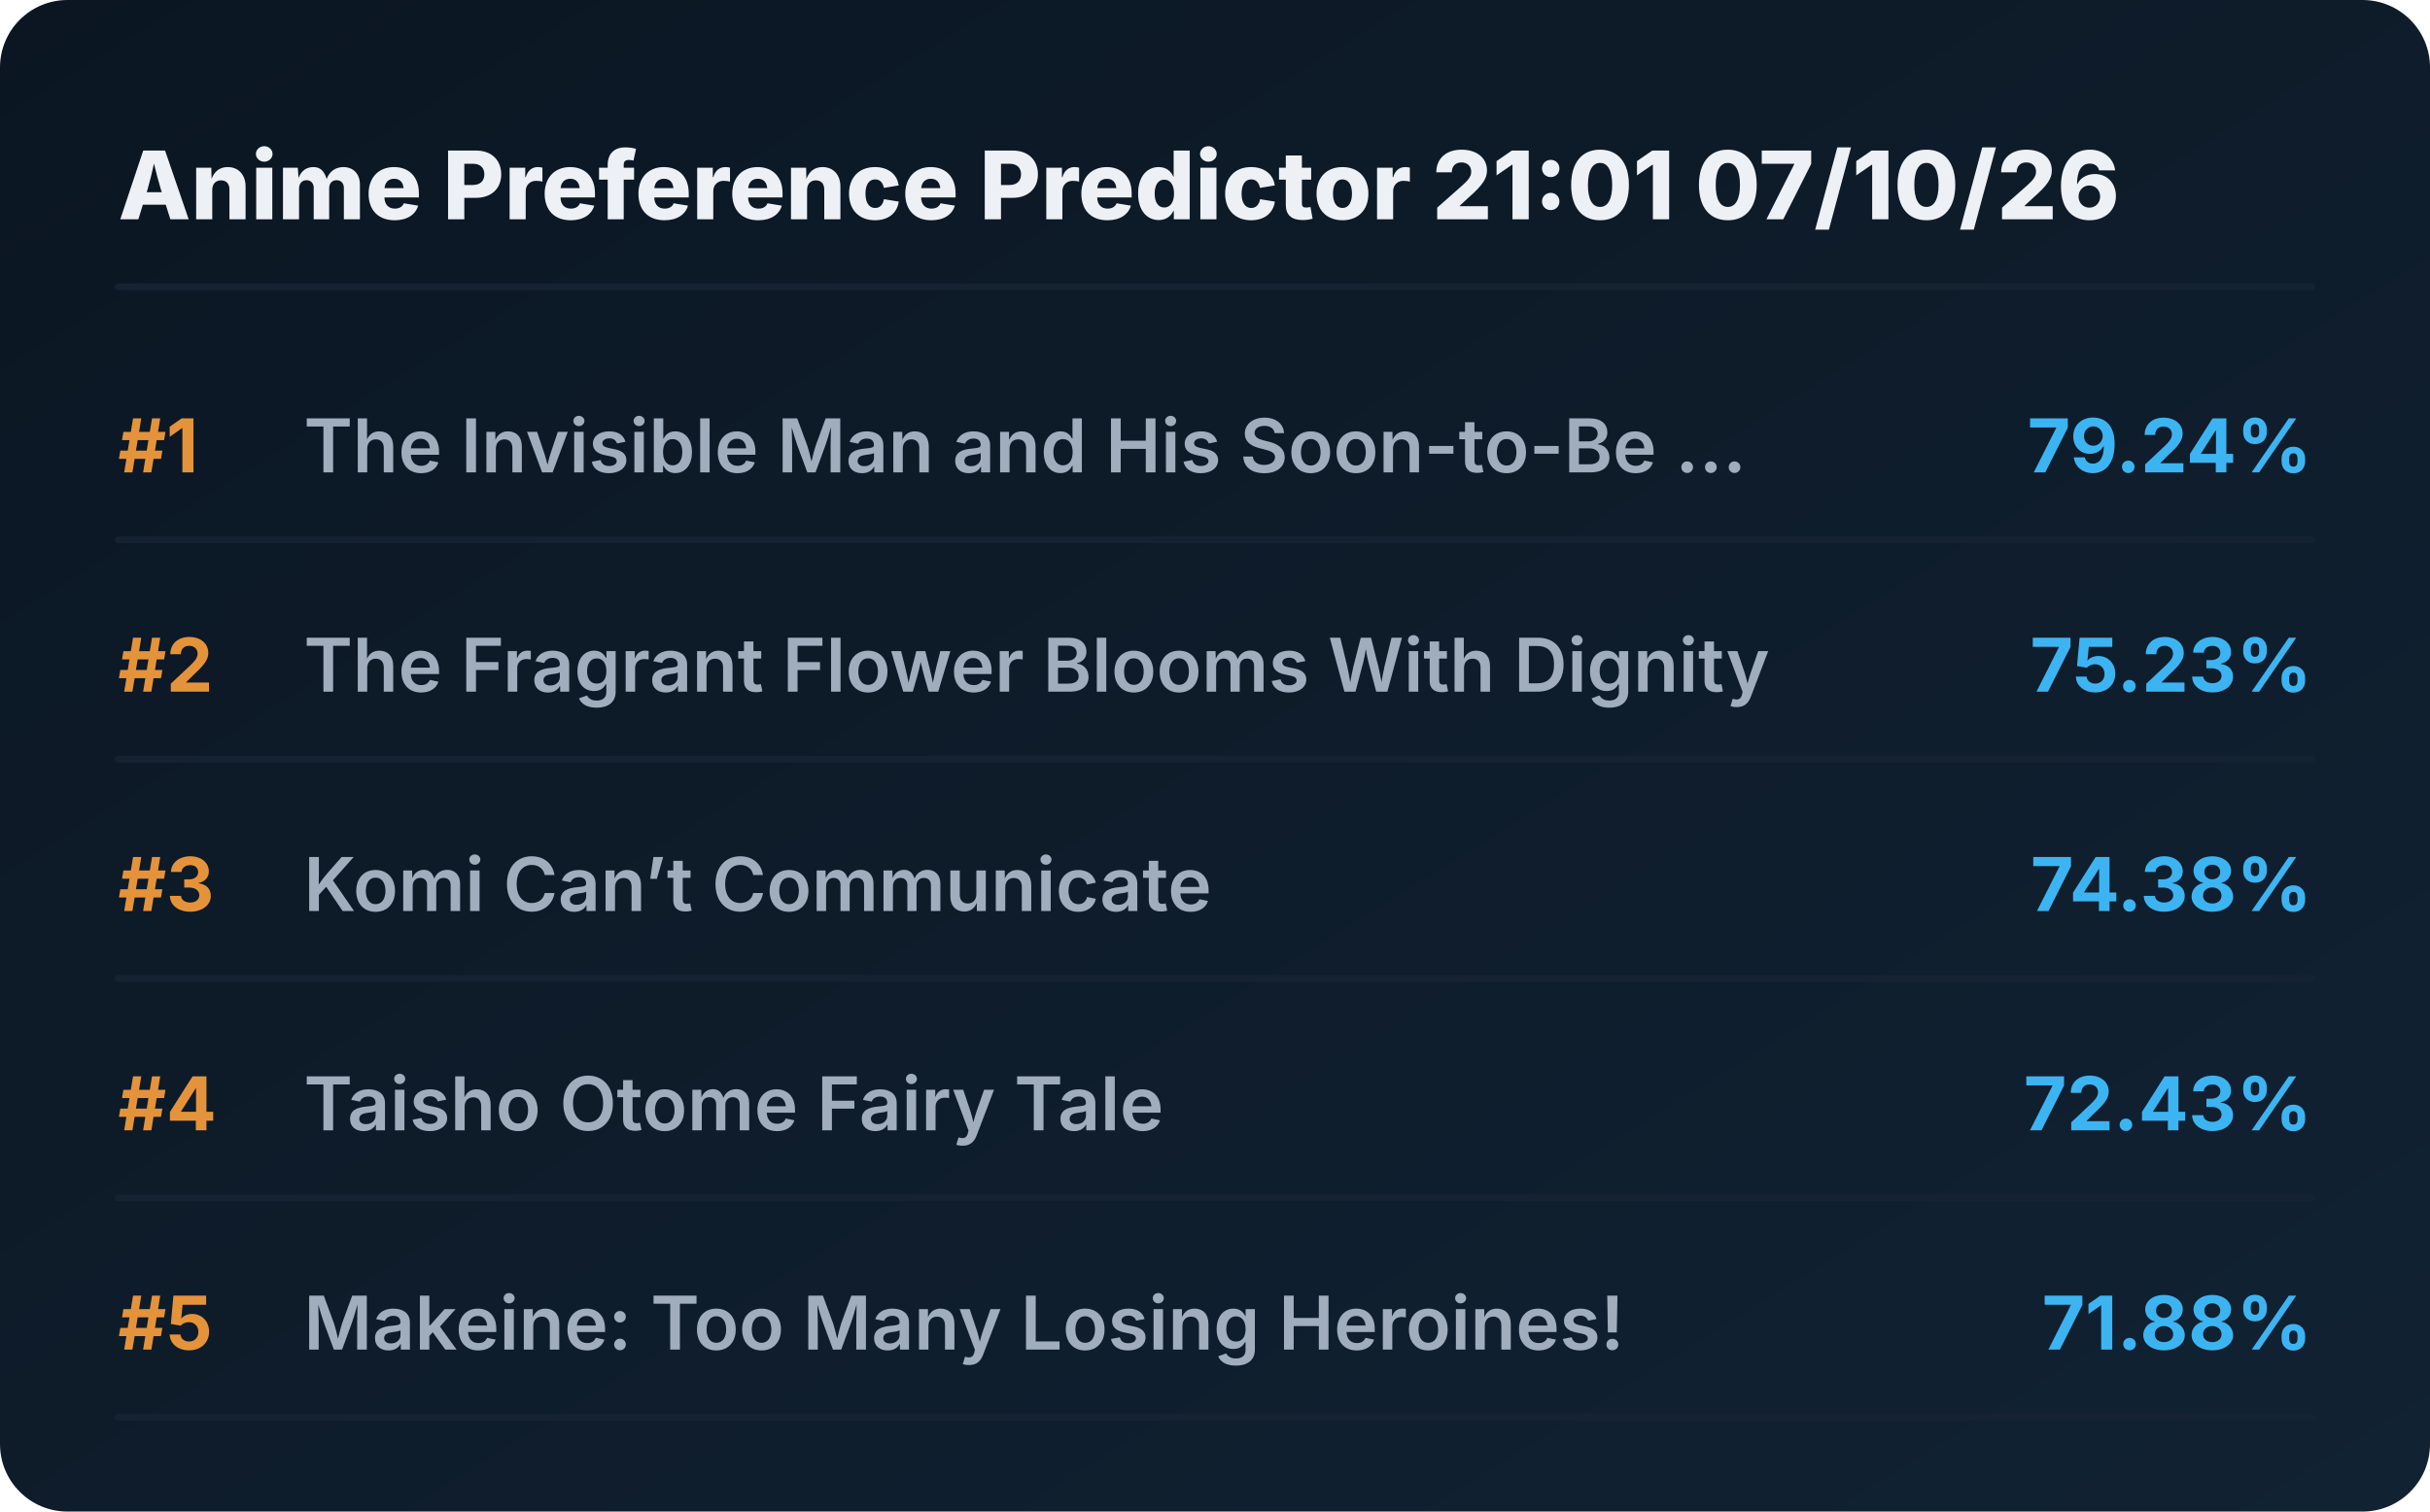
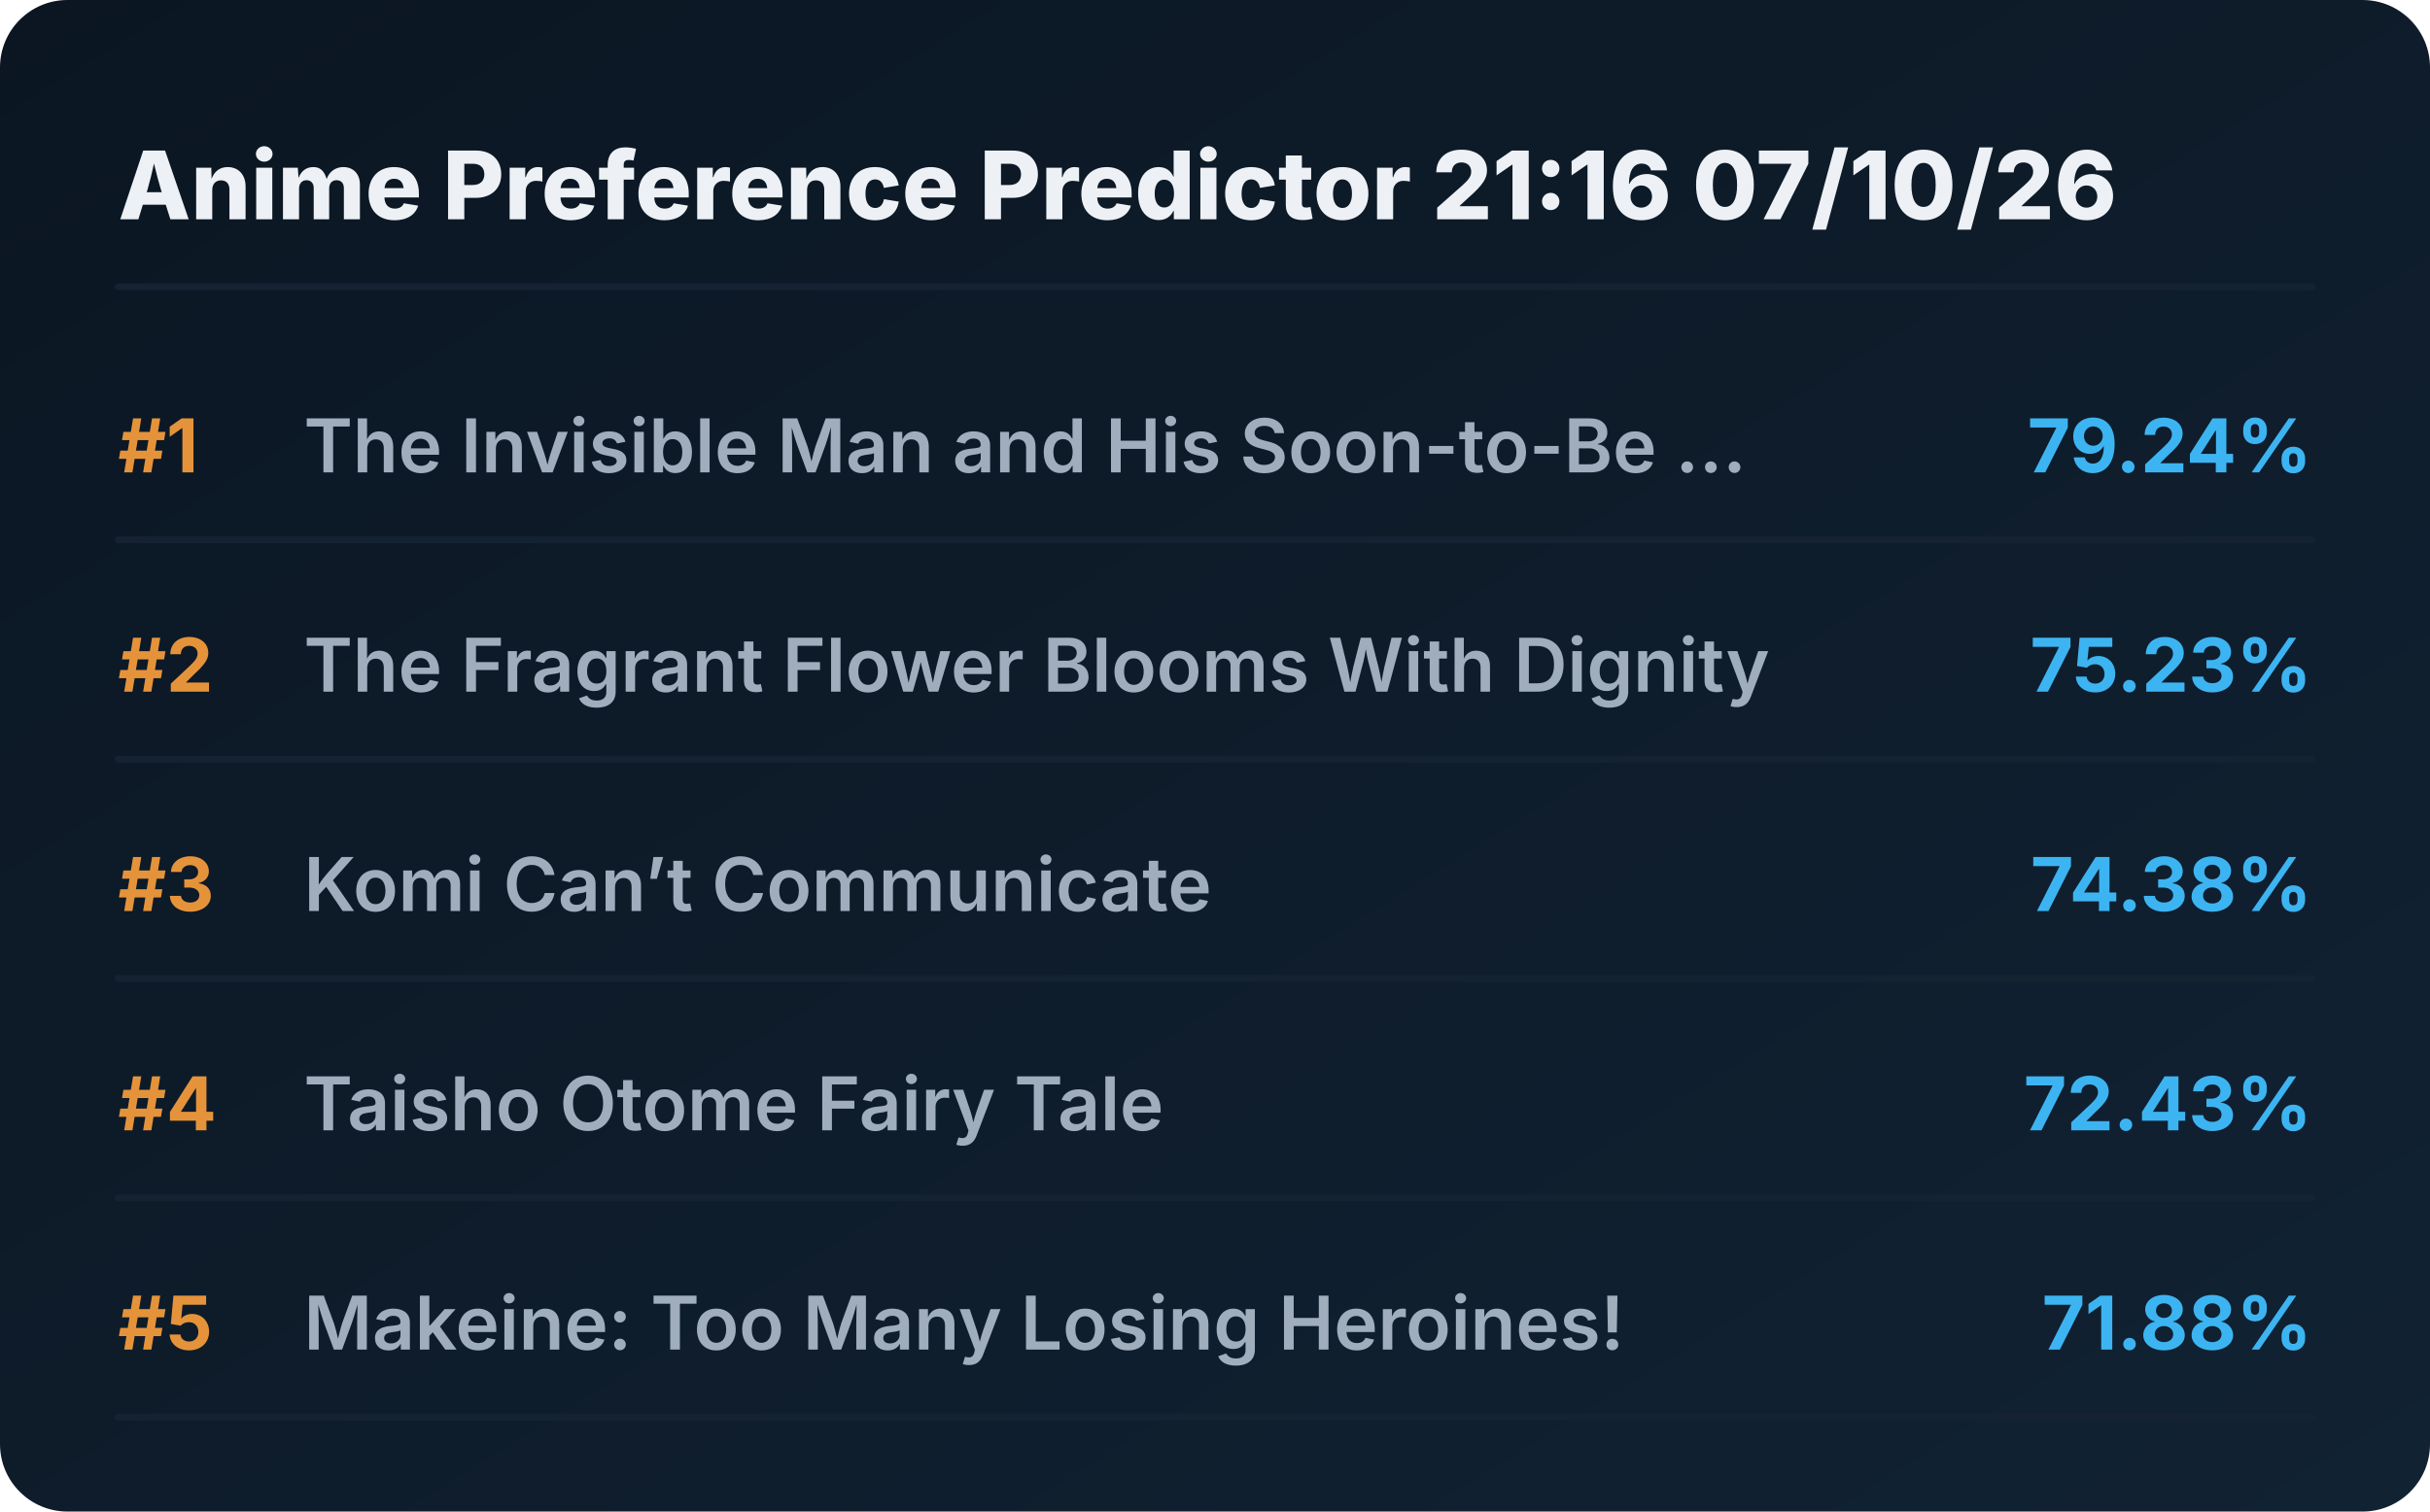
<svg xmlns="http://www.w3.org/2000/svg" viewBox="0 0 720 448" preserveAspectRatio="xMidYMid meet" style="width: 100%; height: auto; max-width: 720px;">
  <defs>
    <linearGradient id="boxGrad" x1="0%" y1="0%" x2="100%" y2="100%">
      <stop offset="0%" stop-color="#0b1622" />
      <stop offset="100%" stop-color="#112233" />
    </linearGradient>
    <clipPath id="titleClip">
      <rect x="90" y="0" width="510" height="100%" />
    </clipPath>
  </defs>
  <style>
    .bg { fill: url(#boxGrad); rx: 20px; }
    .header { font-family: 'Overpass', 'Inter', system-ui, sans-serif; font-weight: 800; font-size: 28px; fill: #edf1f5; }
    .rank { font-family: 'Overpass', 'Inter', system-ui, sans-serif; font-weight: 700; font-size: 22px; fill: #e5933a; }
    .title { font-family: 'Overpass', 'Inter', system-ui, sans-serif; font-weight: 600; font-size: 22px; fill: #9fadbd; }
    .score { font-family: 'Overpass', 'Inter', system-ui, sans-serif; font-weight: 700; font-size: 22px; fill: #3db4f2; }
    .line { stroke: #152232; stroke-width: 2; stroke-linecap: round; }
  </style>
  <rect class="bg" width="720" height="448" />
-   <text x="35" y="65" class="header">Anime Preference Predictor 21:01 07/10/26</text>
+   <text x="35" y="65" class="header">Anime Preference Predictor 21:16 07/10/26</text>
  <line x1="35" y1="85" x2="685" y2="85" class="line" />
  <g transform="translate(0, 0)">
    <text x="35" y="140" class="rank">#1</text>
    <text x="90" y="140" class="title">The Invisible Man and His Soon-to-Be ...</text>
    <text x="685" y="140" class="score" text-anchor="end">79.24%</text>
    <line x1="35" y1="160" x2="685" y2="160" class="line" />
  </g>
  <g transform="translate(0, 65)">
    <text x="35" y="140" class="rank">#2</text>
    <text x="90" y="140" class="title">The Fragrant Flower Blooms With Dignity</text>
    <text x="685" y="140" class="score" text-anchor="end">75.23%</text>
    <line x1="35" y1="160" x2="685" y2="160" class="line" />
  </g>
  <g transform="translate(0, 130)">
    <text x="35" y="140" class="rank">#3</text>
    <text x="90" y="140" class="title">Komi Can’t Communicate</text>
    <text x="685" y="140" class="score" text-anchor="end">74.38%</text>
    <line x1="35" y1="160" x2="685" y2="160" class="line" />
  </g>
  <g transform="translate(0, 195)">
    <text x="35" y="140" class="rank">#4</text>
    <text x="90" y="140" class="title">Taisho Otome Fairy Tale</text>
    <text x="685" y="140" class="score" text-anchor="end">72.43%</text>
    <line x1="35" y1="160" x2="685" y2="160" class="line" />
  </g>
  <g transform="translate(0, 260)">
    <text x="35" y="140" class="rank">#5</text>
    <text x="90" y="140" class="title">Makeine: Too Many Losing Heroines!</text>
    <text x="685" y="140" class="score" text-anchor="end">71.88%</text>
    <line x1="35" y1="160" x2="685" y2="160" class="line" />
  </g>
</svg>
